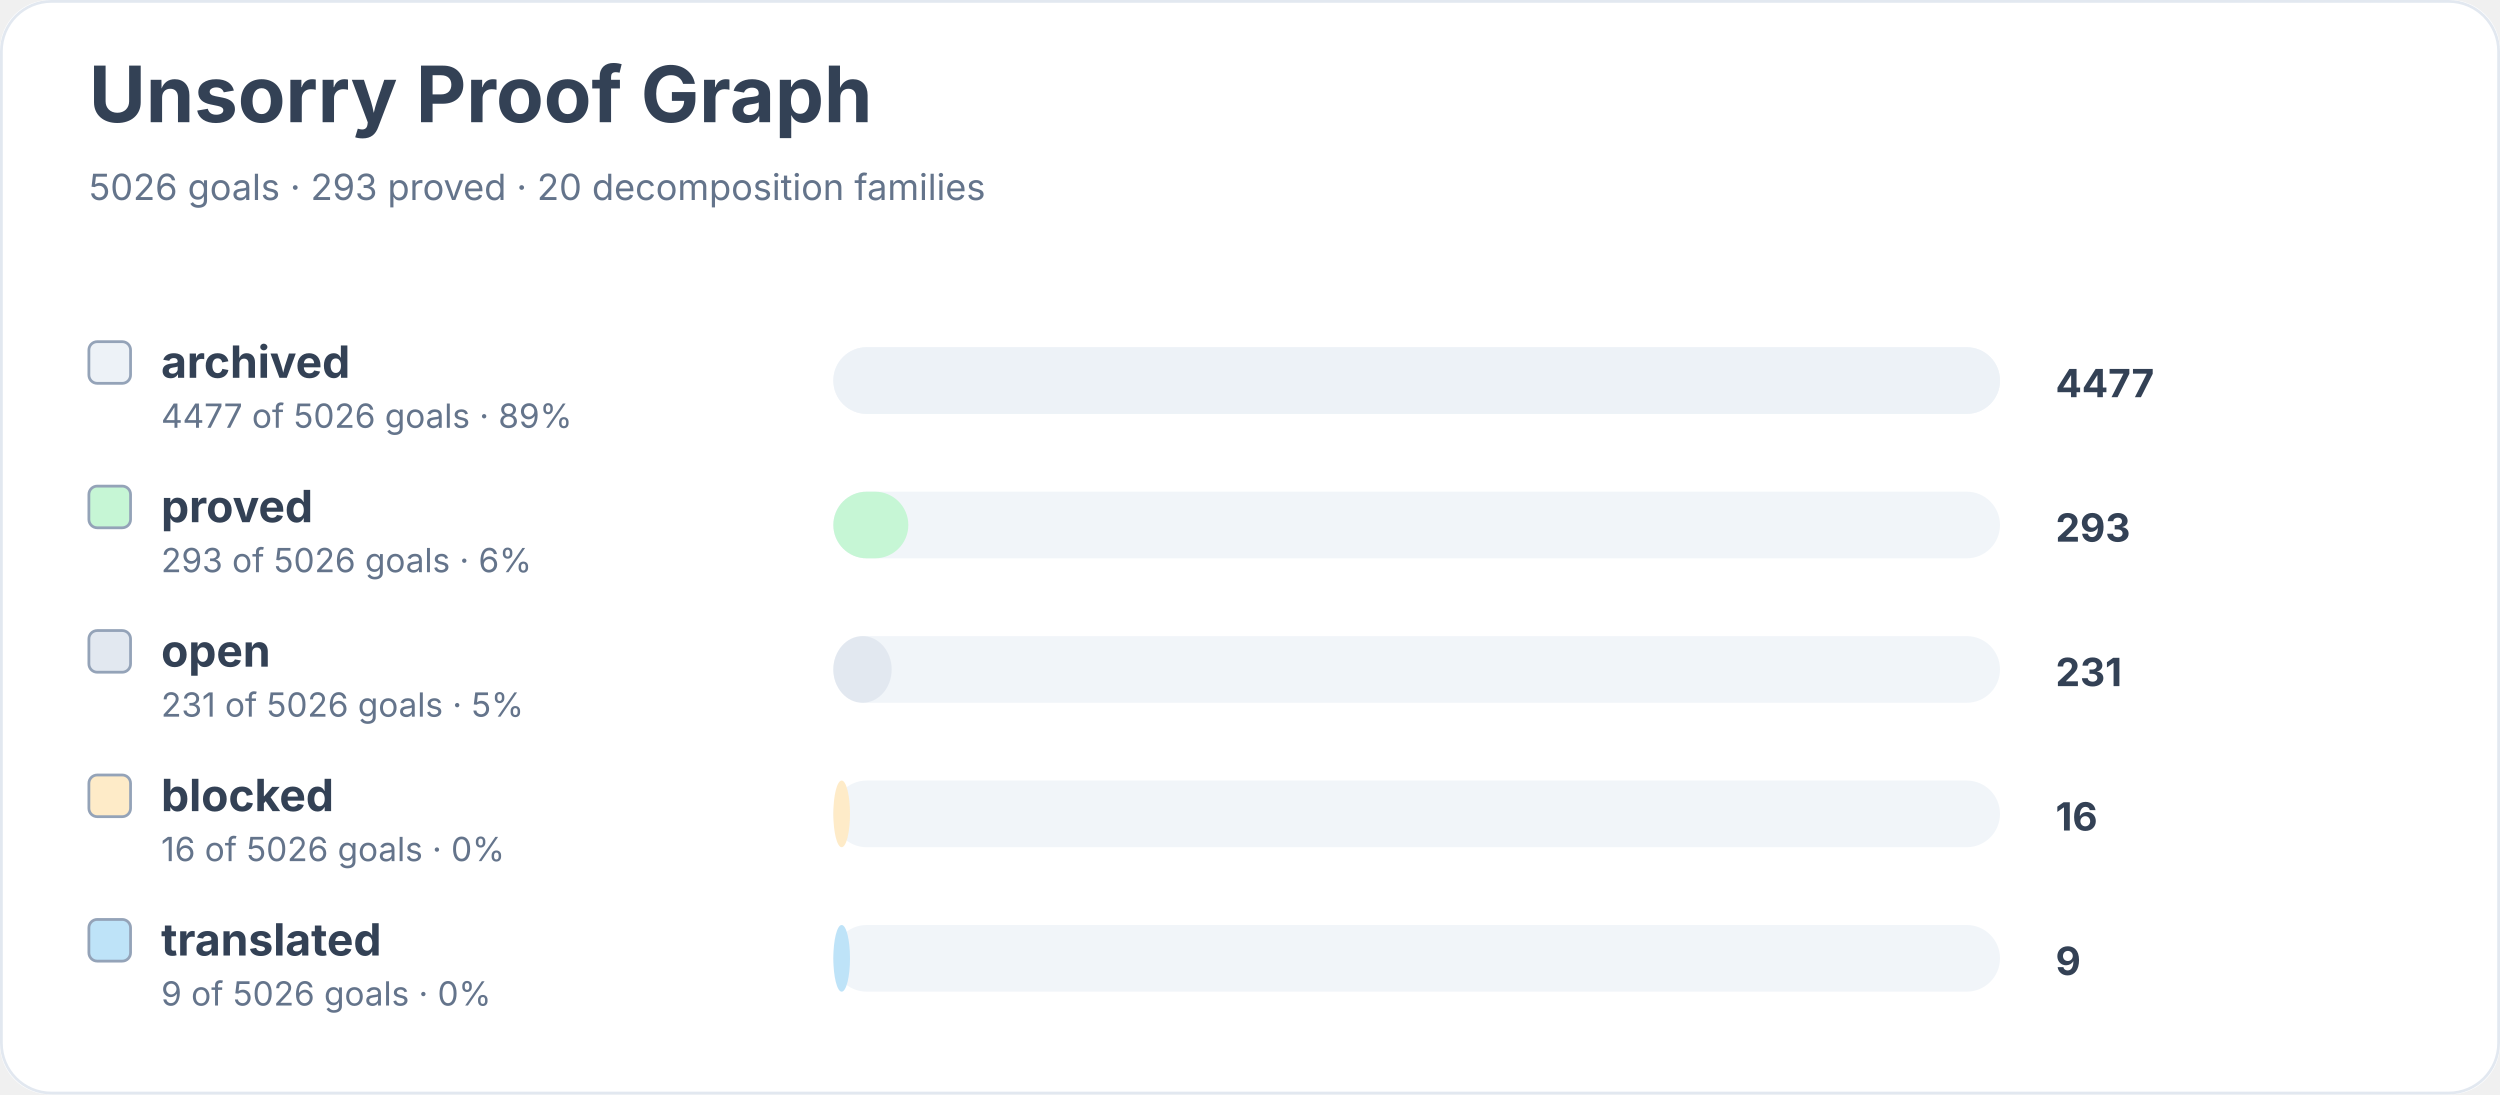
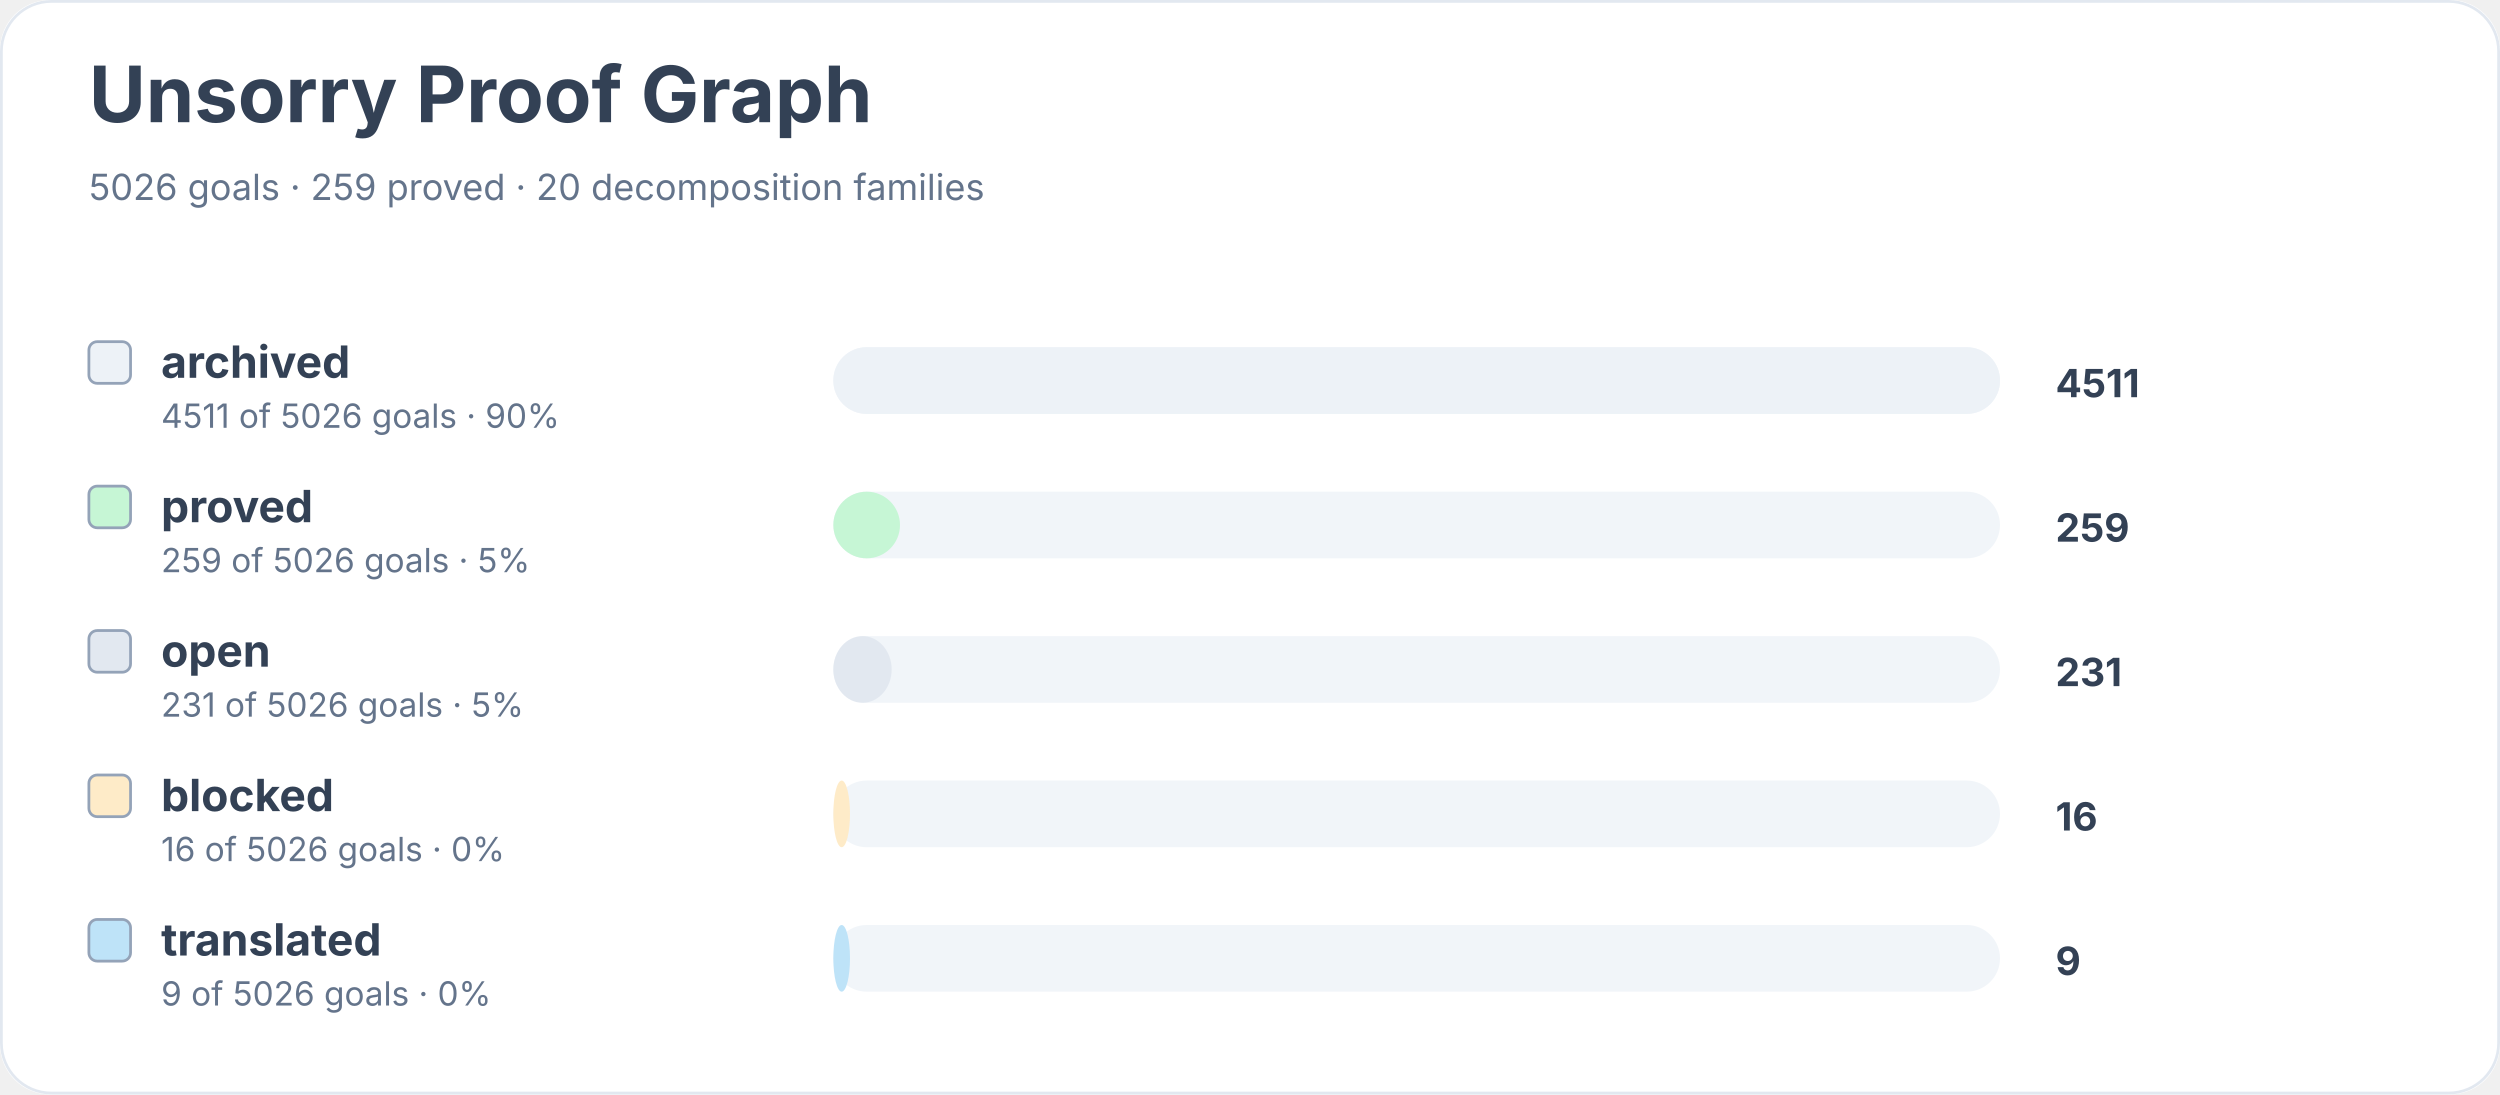
<svg xmlns="http://www.w3.org/2000/svg" width="900" height="394" viewBox="0 0 900 394" role="img" aria-labelledby="title desc">
  <rect width="900" height="100%" rx="18" fill="#ffffff" />
  <rect x="0.5" y="0.5" width="899" height="393" rx="18" fill="none" stroke="#e2e8f0" />
  <text x="32" y="44" font-family="Inter, system-ui, sans-serif" font-size="28" font-weight="700" fill="#334155">Unsorry Proof Graph</text>
-   <text x="32" y="72" font-family="Inter, system-ui, sans-serif" font-size="13" fill="#64748b">5026 goals · 293 proved · 20 decomposition families</text>
+   <text x="32" y="72" font-family="Inter, system-ui, sans-serif" font-size="13" fill="#64748b">5026 goals · 259 proved · 20 decomposition families</text>
  <rect x="32" y="123" width="15" height="15" rx="3" fill="#edf2f7" stroke="#94a3b8" />
  <text x="58" y="136" font-family="Inter, system-ui, sans-serif" font-size="16" font-weight="650" fill="#334155">archived</text>
-   <text x="58" y="154" font-family="Inter, system-ui, sans-serif" font-size="12" fill="#64748b">4477 of 5026 goals · 89%</text>
+   <text x="58" y="154" font-family="Inter, system-ui, sans-serif" font-size="12" fill="#64748b">4511 of 5026 goals · 90%</text>
  <rect x="300" y="125" width="420" height="24" rx="12" fill="#f1f5f9" />
  <rect x="300" y="125" width="420" height="24" rx="12" fill="#edf2f7" />
-   <text x="740" y="143" font-family="Inter, system-ui, sans-serif" font-size="14" font-weight="700" fill="#334155">4477</text>
+   <text x="740" y="143" font-family="Inter, system-ui, sans-serif" font-size="14" font-weight="700" fill="#334155">4511</text>
  <rect x="32" y="175" width="15" height="15" rx="3" fill="#c6f6d5" stroke="#94a3b8" />
  <text x="58" y="188" font-family="Inter, system-ui, sans-serif" font-size="16" font-weight="650" fill="#334155">proved</text>
-   <text x="58" y="206" font-family="Inter, system-ui, sans-serif" font-size="12" fill="#64748b">293 of 5026 goals · 6%</text>
+   <text x="58" y="206" font-family="Inter, system-ui, sans-serif" font-size="12" fill="#64748b">259 of 5026 goals · 5%</text>
  <rect x="300" y="177" width="420" height="24" rx="12" fill="#f1f5f9" />
-   <rect x="300" y="177" width="27" height="24" rx="12" fill="#c6f6d5" />
-   <text x="740" y="195" font-family="Inter, system-ui, sans-serif" font-size="14" font-weight="700" fill="#334155">293</text>
+   <rect x="300" y="177" width="24" height="24" rx="12" fill="#c6f6d5" />
+   <text x="740" y="195" font-family="Inter, system-ui, sans-serif" font-size="14" font-weight="700" fill="#334155">259</text>
  <rect x="32" y="227" width="15" height="15" rx="3" fill="#e2e8f0" stroke="#94a3b8" />
  <text x="58" y="240" font-family="Inter, system-ui, sans-serif" font-size="16" font-weight="650" fill="#334155">open</text>
  <text x="58" y="258" font-family="Inter, system-ui, sans-serif" font-size="12" fill="#64748b">231 of 5026 goals · 5%</text>
  <rect x="300" y="229" width="420" height="24" rx="12" fill="#f1f5f9" />
  <rect x="300" y="229" width="21" height="24" rx="12" fill="#e2e8f0" />
  <text x="740" y="247" font-family="Inter, system-ui, sans-serif" font-size="14" font-weight="700" fill="#334155">231</text>
  <rect x="32" y="279" width="15" height="15" rx="3" fill="#feebc8" stroke="#94a3b8" />
  <text x="58" y="292" font-family="Inter, system-ui, sans-serif" font-size="16" font-weight="650" fill="#334155">blocked</text>
  <text x="58" y="310" font-family="Inter, system-ui, sans-serif" font-size="12" fill="#64748b">16 of 5026 goals · 0%</text>
  <rect x="300" y="281" width="420" height="24" rx="12" fill="#f1f5f9" />
  <rect x="300" y="281" width="6" height="24" rx="12" fill="#feebc8" />
  <text x="740" y="299" font-family="Inter, system-ui, sans-serif" font-size="14" font-weight="700" fill="#334155">16</text>
  <rect x="32" y="331" width="15" height="15" rx="3" fill="#bee3f8" stroke="#94a3b8" />
  <text x="58" y="344" font-family="Inter, system-ui, sans-serif" font-size="16" font-weight="650" fill="#334155">translated</text>
  <text x="58" y="362" font-family="Inter, system-ui, sans-serif" font-size="12" fill="#64748b">9 of 5026 goals · 0%</text>
  <rect x="300" y="333" width="420" height="24" rx="12" fill="#f1f5f9" />
  <rect x="300" y="333" width="6" height="24" rx="12" fill="#bee3f8" />
  <text x="740" y="351" font-family="Inter, system-ui, sans-serif" font-size="14" font-weight="700" fill="#334155">9</text>
</svg>
